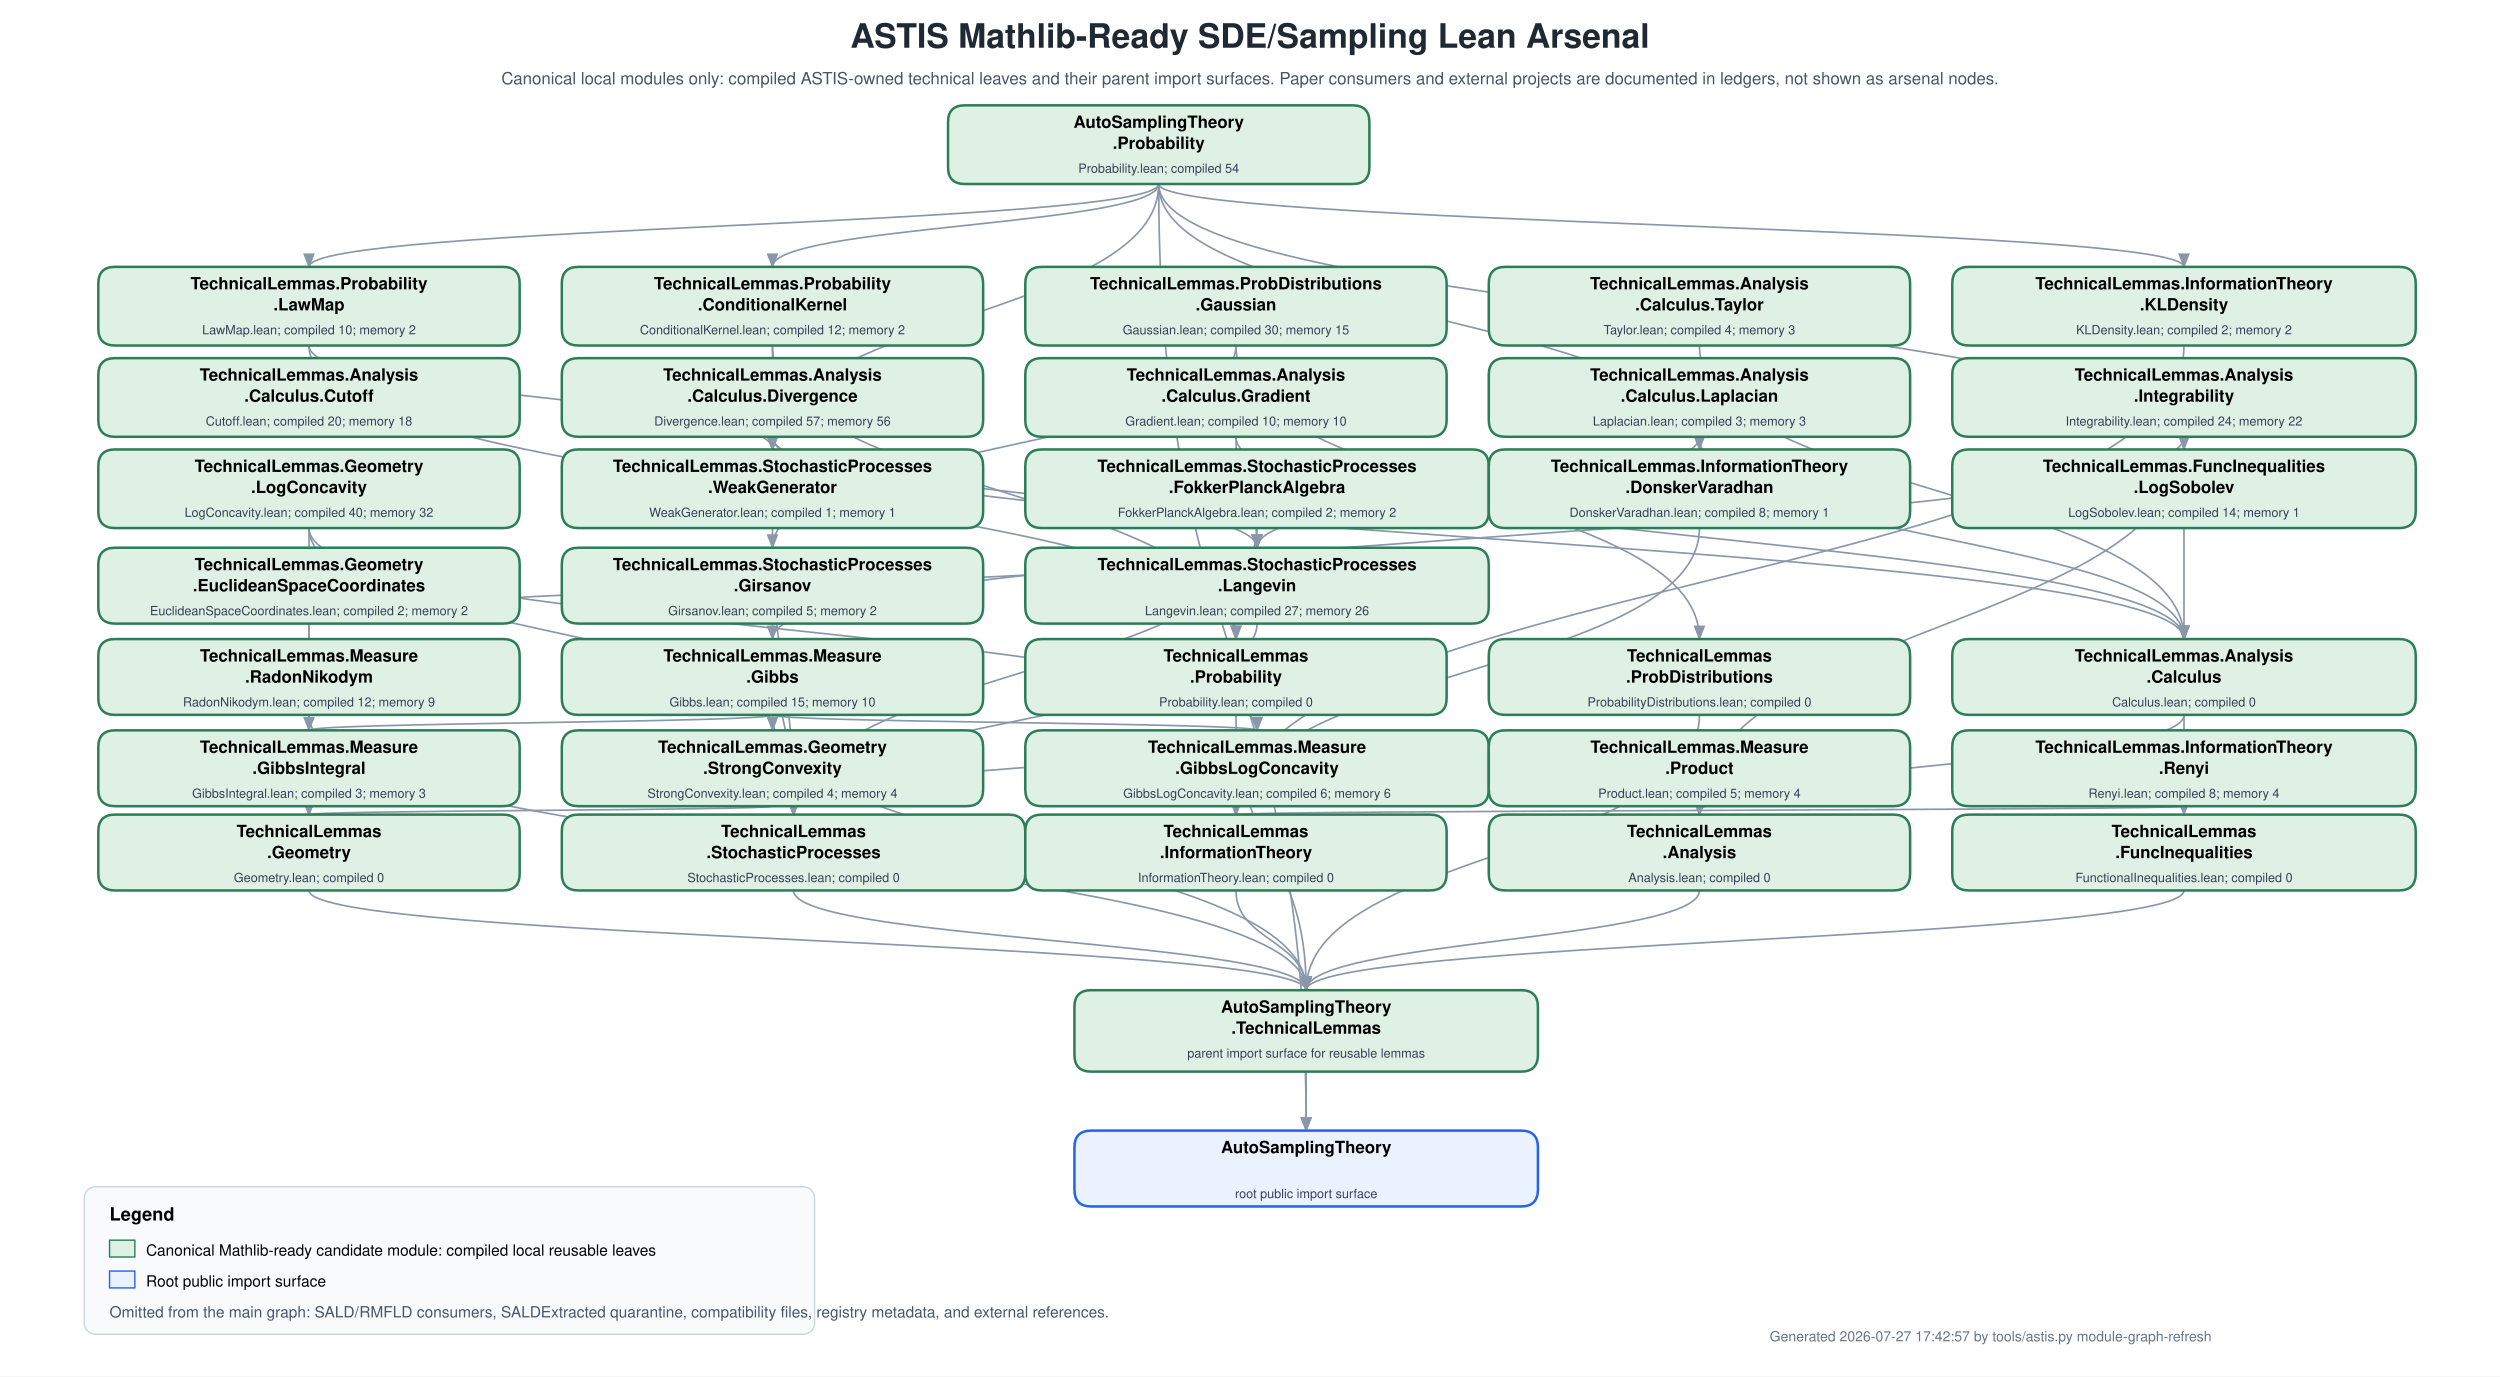
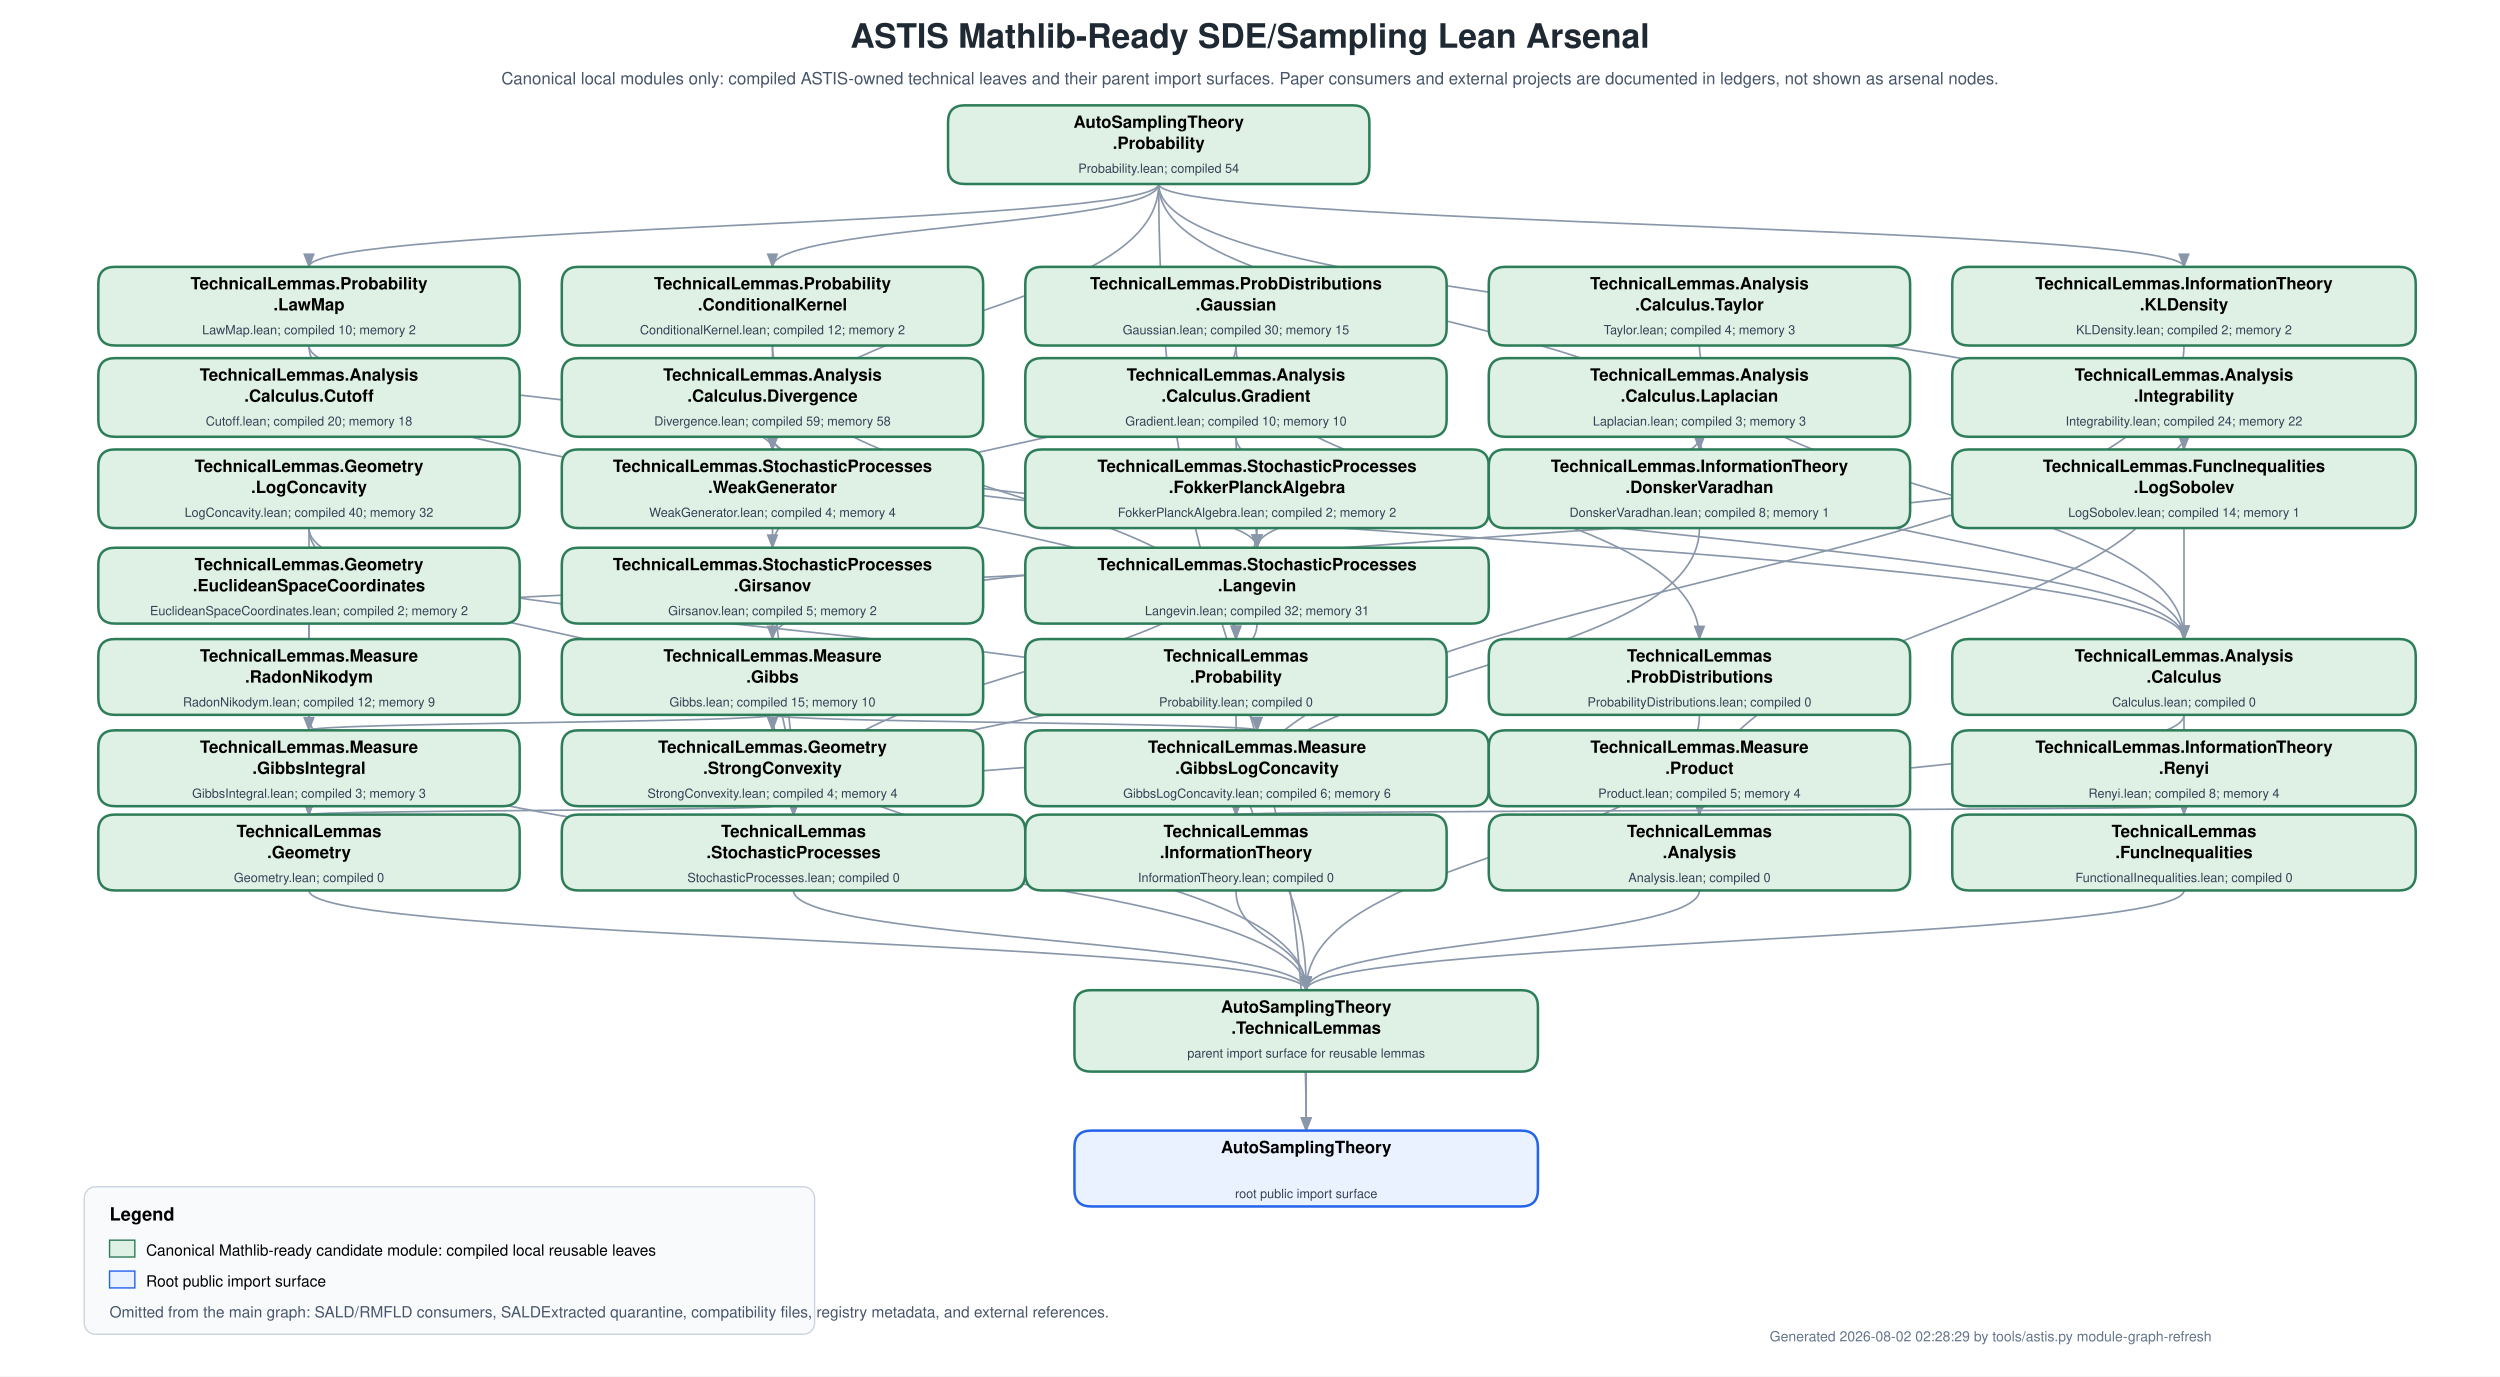
<svg xmlns="http://www.w3.org/2000/svg" width="1780" height="980" viewBox="0 0 1780 980">
  <defs>
    <marker id="arrow" markerWidth="9" markerHeight="7" refX="8" refY="3.5" orient="auto">
      <polygon points="0 0, 9 3.5, 0 7" fill="#8a97aa" />
    </marker>
  </defs>
  <rect width="1780" height="980" fill="white" />
  <text x="890" y="34" text-anchor="middle" font-family="Helvetica,Arial,sans-serif" font-size="24" font-weight="700" fill="#1f2933">ASTIS Mathlib-Ready SDE/Sampling Lean Arsenal</text>
  <text x="890" y="60" text-anchor="middle" font-family="Helvetica,Arial,sans-serif" font-size="12" fill="#475569">Canonical local modules only: compiled ASTIS-owned technical leaves and their parent import surfaces.  Paper consumers and external projects are documented in ledgers, not shown as arsenal nodes.</text>
  <g id="edges">
    <path d="M 825.0 131.0 C 825.0 160.5, 220.0 160.5, 220.0 190.0" fill="none" stroke="#8a97aa" stroke-width="1.2" marker-end="url(#arrow)" />
    <path d="M 825.0 131.0 C 825.0 160.5, 550.0 160.5, 550.0 190.0" fill="none" stroke="#8a97aa" stroke-width="1.2" marker-end="url(#arrow)" />
    <path d="M 825.0 131.0 C 825.0 225.5, 1210.0 225.5, 1210.0 320.0" fill="none" stroke="#8a97aa" stroke-width="1.2" marker-end="url(#arrow)" />
    <path d="M 825.0 131.0 C 825.0 160.5, 1555.0 160.5, 1555.0 190.0" fill="none" stroke="#8a97aa" stroke-width="1.2" marker-end="url(#arrow)" />
    <path d="M 825.0 131.0 C 825.0 225.5, 1555.0 225.5, 1555.0 320.0" fill="none" stroke="#8a97aa" stroke-width="1.2" marker-end="url(#arrow)" />
    <path d="M 825.0 131.0 C 825.0 225.5, 550.0 225.5, 550.0 320.0" fill="none" stroke="#8a97aa" stroke-width="1.2" marker-end="url(#arrow)" />
    <path d="M 220.0 246.0 C 220.0 350.5, 880.0 350.5, 880.0 455.0" fill="none" stroke="#8a97aa" stroke-width="1.2" marker-end="url(#arrow)" />
    <path d="M 550.0 246.0 C 550.0 350.5, 880.0 350.5, 880.0 455.0" fill="none" stroke="#8a97aa" stroke-width="1.2" marker-end="url(#arrow)" />
    <path d="M 220.0 246.0 C 220.0 283.0, 550.0 283.0, 550.0 320.0" fill="none" stroke="#8a97aa" stroke-width="1.2" marker-end="url(#arrow)" />
    <path d="M 550.0 246.0 C 550.0 283.0, 550.0 283.0, 550.0 320.0" fill="none" stroke="#8a97aa" stroke-width="1.2" marker-end="url(#arrow)" />
    <path d="M 880.0 246.0 C 880.0 318.0, 550.0 318.0, 550.0 390.0" fill="none" stroke="#8a97aa" stroke-width="1.2" marker-end="url(#arrow)" />
    <path d="M 880.0 246.0 C 880.0 350.5, 1210.0 350.5, 1210.0 455.0" fill="none" stroke="#8a97aa" stroke-width="1.2" marker-end="url(#arrow)" />
    <path d="M 220.0 509.0 C 220.0 607.0, 930.0 607.0, 930.0 705.0" fill="none" stroke="#8a97aa" stroke-width="1.2" marker-end="url(#arrow)" />
    <path d="M 550.0 509.0 C 550.0 607.0, 930.0 607.0, 930.0 705.0" fill="none" stroke="#8a97aa" stroke-width="1.2" marker-end="url(#arrow)" />
    <path d="M 550.0 509.0 C 550.0 514.5, 220.0 514.5, 220.0 520.0" fill="none" stroke="#8a97aa" stroke-width="1.2" marker-end="url(#arrow)" />
    <path d="M 550.0 509.0 C 550.0 514.5, 895.0 514.5, 895.0 520.0" fill="none" stroke="#8a97aa" stroke-width="1.2" marker-end="url(#arrow)" />
    <path d="M 220.0 376.0 C 220.0 448.0, 895.0 448.0, 895.0 520.0" fill="none" stroke="#8a97aa" stroke-width="1.2" marker-end="url(#arrow)" />
    <path d="M 550.0 574.0 C 550.0 547.0, 895.0 547.0, 895.0 520.0" fill="none" stroke="#8a97aa" stroke-width="1.2" marker-end="url(#arrow)" />
    <path d="M 1210.0 246.0 C 1210.0 350.5, 1555.0 350.5, 1555.0 455.0" fill="none" stroke="#8a97aa" stroke-width="1.2" marker-end="url(#arrow)" />
    <path d="M 550.0 311.0 C 550.0 383.0, 1555.0 383.0, 1555.0 455.0" fill="none" stroke="#8a97aa" stroke-width="1.2" marker-end="url(#arrow)" />
    <path d="M 550.0 311.0 C 550.0 350.5, 895.0 350.5, 895.0 390.0" fill="none" stroke="#8a97aa" stroke-width="1.2" marker-end="url(#arrow)" />
    <path d="M 880.0 311.0 C 880.0 383.0, 1555.0 383.0, 1555.0 455.0" fill="none" stroke="#8a97aa" stroke-width="1.2" marker-end="url(#arrow)" />
    <path d="M 880.0 311.0 C 880.0 350.5, 895.0 350.5, 895.0 390.0" fill="none" stroke="#8a97aa" stroke-width="1.2" marker-end="url(#arrow)" />
    <path d="M 1210.0 311.0 C 1210.0 383.0, 1555.0 383.0, 1555.0 455.0" fill="none" stroke="#8a97aa" stroke-width="1.2" marker-end="url(#arrow)" />
    <path d="M 1210.0 311.0 C 1210.0 350.5, 895.0 350.5, 895.0 390.0" fill="none" stroke="#8a97aa" stroke-width="1.2" marker-end="url(#arrow)" />
    <path d="M 1555.0 509.0 C 1555.0 544.5, 1210.0 544.5, 1210.0 580.0" fill="none" stroke="#8a97aa" stroke-width="1.2" marker-end="url(#arrow)" />
    <path d="M 1555.0 311.0 C 1555.0 445.5, 1210.0 445.5, 1210.0 580.0" fill="none" stroke="#8a97aa" stroke-width="1.2" marker-end="url(#arrow)" />
    <path d="M 1555.0 311.0 C 1555.0 383.0, 550.0 383.0, 550.0 455.0" fill="none" stroke="#8a97aa" stroke-width="1.2" marker-end="url(#arrow)" />
    <path d="M 220.0 376.0 C 220.0 478.0, 220.0 478.0, 220.0 580.0" fill="none" stroke="#8a97aa" stroke-width="1.2" marker-end="url(#arrow)" />
    <path d="M 220.0 376.0 C 220.0 448.0, 550.0 448.0, 550.0 520.0" fill="none" stroke="#8a97aa" stroke-width="1.2" marker-end="url(#arrow)" />
    <path d="M 550.0 574.0 C 550.0 577.0, 220.0 577.0, 220.0 580.0" fill="none" stroke="#8a97aa" stroke-width="1.2" marker-end="url(#arrow)" />
    <path d="M 220.0 444.0 C 220.0 512.0, 220.0 512.0, 220.0 580.0" fill="none" stroke="#8a97aa" stroke-width="1.2" marker-end="url(#arrow)" />
    <path d="M 220.0 444.0 C 220.0 417.0, 895.0 417.0, 895.0 390.0" fill="none" stroke="#8a97aa" stroke-width="1.2" marker-end="url(#arrow)" />
    <path d="M 1210.0 376.0 C 1210.0 478.0, 880.0 478.0, 880.0 580.0" fill="none" stroke="#8a97aa" stroke-width="1.2" marker-end="url(#arrow)" />
    <path d="M 1555.0 246.0 C 1555.0 413.0, 880.0 413.0, 880.0 580.0" fill="none" stroke="#8a97aa" stroke-width="1.2" marker-end="url(#arrow)" />
    <path d="M 1555.0 574.0 C 1555.0 577.0, 880.0 577.0, 880.0 580.0" fill="none" stroke="#8a97aa" stroke-width="1.2" marker-end="url(#arrow)" />
    <path d="M 550.0 376.0 C 550.0 478.0, 565.0 478.0, 565.0 580.0" fill="none" stroke="#8a97aa" stroke-width="1.2" marker-end="url(#arrow)" />
    <path d="M 895.0 376.0 C 895.0 478.0, 565.0 478.0, 565.0 580.0" fill="none" stroke="#8a97aa" stroke-width="1.2" marker-end="url(#arrow)" />
    <path d="M 895.0 444.0 C 895.0 512.0, 565.0 512.0, 565.0 580.0" fill="none" stroke="#8a97aa" stroke-width="1.2" marker-end="url(#arrow)" />
    <path d="M 550.0 444.0 C 550.0 512.0, 565.0 512.0, 565.0 580.0" fill="none" stroke="#8a97aa" stroke-width="1.2" marker-end="url(#arrow)" />
    <path d="M 1555.0 376.0 C 1555.0 478.0, 1555.0 478.0, 1555.0 580.0" fill="none" stroke="#8a97aa" stroke-width="1.2" marker-end="url(#arrow)" />
    <path d="M 1210.0 509.0 C 1210.0 607.0, 930.0 607.0, 930.0 705.0" fill="none" stroke="#8a97aa" stroke-width="1.2" marker-end="url(#arrow)" />
    <path d="M 880.0 509.0 C 880.0 607.0, 930.0 607.0, 930.0 705.0" fill="none" stroke="#8a97aa" stroke-width="1.2" marker-end="url(#arrow)" />
    <path d="M 1210.0 634.0 C 1210.0 669.5, 930.0 669.5, 930.0 705.0" fill="none" stroke="#8a97aa" stroke-width="1.2" marker-end="url(#arrow)" />
    <path d="M 220.0 634.0 C 220.0 669.5, 930.0 669.5, 930.0 705.0" fill="none" stroke="#8a97aa" stroke-width="1.2" marker-end="url(#arrow)" />
    <path d="M 880.0 634.0 C 880.0 669.5, 930.0 669.5, 930.0 705.0" fill="none" stroke="#8a97aa" stroke-width="1.2" marker-end="url(#arrow)" />
    <path d="M 565.0 634.0 C 565.0 669.5, 930.0 669.5, 930.0 705.0" fill="none" stroke="#8a97aa" stroke-width="1.2" marker-end="url(#arrow)" />
    <path d="M 1555.0 634.0 C 1555.0 669.5, 930.0 669.5, 930.0 705.0" fill="none" stroke="#8a97aa" stroke-width="1.2" marker-end="url(#arrow)" />
    <path d="M 930.0 763.0 C 930.0 784.0, 930.0 784.0, 930.0 805.0" fill="none" stroke="#8a97aa" stroke-width="1.2" marker-end="url(#arrow)" />
    <path d="M 825.0 131.0 C 825.0 468.0, 930.0 468.0, 930.0 805.0" fill="none" stroke="#8a97aa" stroke-width="1.2" marker-end="url(#arrow)" />
  </g>
  <g id="nodes">
    <g id="AutoSamplingTheory.Probability">
      <path fill="#dff0e4" stroke="#2e7d59" stroke-width="1.8" d="M687,75 L963,75 Q975,75 975,87 L975,119 Q975,131 963,131 L687,131 Q675,131 675,119 L675,87 Q675,75 687,75 Z" />
      <text x="825.0" y="91" text-anchor="middle" font-family="Helvetica,Arial,sans-serif" font-size="12" font-weight="700">AutoSamplingTheory</text>
      <text x="825.0" y="106" text-anchor="middle" font-family="Helvetica,Arial,sans-serif" font-size="12" font-weight="700">.Probability</text>
      <text x="825.0" y="123" text-anchor="middle" font-family="Helvetica,Arial,sans-serif" font-size="9" fill="#334155">Probability.lean; compiled 54</text>
    </g>
    <g id="AutoSamplingTheory.TechnicalLemmas.Probability.LawMap">
      <path fill="#dff0e4" stroke="#2e7d59" stroke-width="1.8" d="M82,190 L358,190 Q370,190 370,202 L370,234 Q370,246 358,246 L82,246 Q70,246 70,234 L70,202 Q70,190 82,190 Z" />
      <text x="220.0" y="206" text-anchor="middle" font-family="Helvetica,Arial,sans-serif" font-size="12" font-weight="700">TechnicalLemmas.Probability</text>
      <text x="220.0" y="221" text-anchor="middle" font-family="Helvetica,Arial,sans-serif" font-size="12" font-weight="700">.LawMap</text>
      <text x="220.0" y="238" text-anchor="middle" font-family="Helvetica,Arial,sans-serif" font-size="9" fill="#334155">LawMap.lean; compiled 10; memory 2</text>
    </g>
    <g id="AutoSamplingTheory.TechnicalLemmas.Probability.ConditionalKernel">
      <path fill="#dff0e4" stroke="#2e7d59" stroke-width="1.8" d="M412,190 L688,190 Q700,190 700,202 L700,234 Q700,246 688,246 L412,246 Q400,246 400,234 L400,202 Q400,190 412,190 Z" />
      <text x="550.0" y="206" text-anchor="middle" font-family="Helvetica,Arial,sans-serif" font-size="12" font-weight="700">TechnicalLemmas.Probability</text>
      <text x="550.0" y="221" text-anchor="middle" font-family="Helvetica,Arial,sans-serif" font-size="12" font-weight="700">.ConditionalKernel</text>
      <text x="550.0" y="238" text-anchor="middle" font-family="Helvetica,Arial,sans-serif" font-size="9" fill="#334155">ConditionalKernel.lean; compiled 12; memory 2</text>
    </g>
    <g id="AutoSamplingTheory.TechnicalLemmas.ProbabilityDistributions.Gaussian">
      <path fill="#dff0e4" stroke="#2e7d59" stroke-width="1.8" d="M742,190 L1018,190 Q1030,190 1030,202 L1030,234 Q1030,246 1018,246 L742,246 Q730,246 730,234 L730,202 Q730,190 742,190 Z" />
      <text x="880.0" y="206" text-anchor="middle" font-family="Helvetica,Arial,sans-serif" font-size="12" font-weight="700">TechnicalLemmas.ProbDistributions</text>
      <text x="880.0" y="221" text-anchor="middle" font-family="Helvetica,Arial,sans-serif" font-size="12" font-weight="700">.Gaussian</text>
      <text x="880.0" y="238" text-anchor="middle" font-family="Helvetica,Arial,sans-serif" font-size="9" fill="#334155">Gaussian.lean; compiled 30; memory 15</text>
    </g>
    <g id="AutoSamplingTheory.TechnicalLemmas.Analysis.Calculus.Taylor">
      <path fill="#dff0e4" stroke="#2e7d59" stroke-width="1.8" d="M1072,190 L1348,190 Q1360,190 1360,202 L1360,234 Q1360,246 1348,246 L1072,246 Q1060,246 1060,234 L1060,202 Q1060,190 1072,190 Z" />
      <text x="1210.0" y="206" text-anchor="middle" font-family="Helvetica,Arial,sans-serif" font-size="12" font-weight="700">TechnicalLemmas.Analysis</text>
      <text x="1210.0" y="221" text-anchor="middle" font-family="Helvetica,Arial,sans-serif" font-size="12" font-weight="700">.Calculus.Taylor</text>
      <text x="1210.0" y="238" text-anchor="middle" font-family="Helvetica,Arial,sans-serif" font-size="9" fill="#334155">Taylor.lean; compiled 4; memory 3</text>
    </g>
    <g id="AutoSamplingTheory.TechnicalLemmas.InformationTheory.KLDensity">
      <path fill="#dff0e4" stroke="#2e7d59" stroke-width="1.8" d="M1402,190 L1708,190 Q1720,190 1720,202 L1720,234 Q1720,246 1708,246 L1402,246 Q1390,246 1390,234 L1390,202 Q1390,190 1402,190 Z" />
      <text x="1555.0" y="206" text-anchor="middle" font-family="Helvetica,Arial,sans-serif" font-size="12" font-weight="700">TechnicalLemmas.InformationTheory</text>
      <text x="1555.0" y="221" text-anchor="middle" font-family="Helvetica,Arial,sans-serif" font-size="12" font-weight="700">.KLDensity</text>
      <text x="1555.0" y="238" text-anchor="middle" font-family="Helvetica,Arial,sans-serif" font-size="9" fill="#334155">KLDensity.lean; compiled 2; memory 2</text>
    </g>
    <g id="AutoSamplingTheory.TechnicalLemmas.Analysis.Calculus.Cutoff">
      <path fill="#dff0e4" stroke="#2e7d59" stroke-width="1.8" d="M82,255 L358,255 Q370,255 370,267 L370,299 Q370,311 358,311 L82,311 Q70,311 70,299 L70,267 Q70,255 82,255 Z" />
      <text x="220.0" y="271" text-anchor="middle" font-family="Helvetica,Arial,sans-serif" font-size="12" font-weight="700">TechnicalLemmas.Analysis</text>
      <text x="220.0" y="286" text-anchor="middle" font-family="Helvetica,Arial,sans-serif" font-size="12" font-weight="700">.Calculus.Cutoff</text>
      <text x="220.0" y="303" text-anchor="middle" font-family="Helvetica,Arial,sans-serif" font-size="9" fill="#334155">Cutoff.lean; compiled 20; memory 18</text>
    </g>
    <g id="AutoSamplingTheory.TechnicalLemmas.Analysis.Calculus.Divergence">
      <path fill="#dff0e4" stroke="#2e7d59" stroke-width="1.8" d="M412,255 L688,255 Q700,255 700,267 L700,299 Q700,311 688,311 L412,311 Q400,311 400,299 L400,267 Q400,255 412,255 Z" />
      <text x="550.0" y="271" text-anchor="middle" font-family="Helvetica,Arial,sans-serif" font-size="12" font-weight="700">TechnicalLemmas.Analysis</text>
      <text x="550.0" y="286" text-anchor="middle" font-family="Helvetica,Arial,sans-serif" font-size="12" font-weight="700">.Calculus.Divergence</text>
-       <text x="550.0" y="303" text-anchor="middle" font-family="Helvetica,Arial,sans-serif" font-size="9" fill="#334155">Divergence.lean; compiled 57; memory 56</text>
+       <text x="550.0" y="303" text-anchor="middle" font-family="Helvetica,Arial,sans-serif" font-size="9" fill="#334155">Divergence.lean; compiled 59; memory 58</text>
    </g>
    <g id="AutoSamplingTheory.TechnicalLemmas.Analysis.Calculus.Gradient">
      <path fill="#dff0e4" stroke="#2e7d59" stroke-width="1.8" d="M742,255 L1018,255 Q1030,255 1030,267 L1030,299 Q1030,311 1018,311 L742,311 Q730,311 730,299 L730,267 Q730,255 742,255 Z" />
      <text x="880.0" y="271" text-anchor="middle" font-family="Helvetica,Arial,sans-serif" font-size="12" font-weight="700">TechnicalLemmas.Analysis</text>
      <text x="880.0" y="286" text-anchor="middle" font-family="Helvetica,Arial,sans-serif" font-size="12" font-weight="700">.Calculus.Gradient</text>
      <text x="880.0" y="303" text-anchor="middle" font-family="Helvetica,Arial,sans-serif" font-size="9" fill="#334155">Gradient.lean; compiled 10; memory 10</text>
    </g>
    <g id="AutoSamplingTheory.TechnicalLemmas.Analysis.Calculus.Laplacian">
      <path fill="#dff0e4" stroke="#2e7d59" stroke-width="1.8" d="M1072,255 L1348,255 Q1360,255 1360,267 L1360,299 Q1360,311 1348,311 L1072,311 Q1060,311 1060,299 L1060,267 Q1060,255 1072,255 Z" />
      <text x="1210.0" y="271" text-anchor="middle" font-family="Helvetica,Arial,sans-serif" font-size="12" font-weight="700">TechnicalLemmas.Analysis</text>
      <text x="1210.0" y="286" text-anchor="middle" font-family="Helvetica,Arial,sans-serif" font-size="12" font-weight="700">.Calculus.Laplacian</text>
      <text x="1210.0" y="303" text-anchor="middle" font-family="Helvetica,Arial,sans-serif" font-size="9" fill="#334155">Laplacian.lean; compiled 3; memory 3</text>
    </g>
    <g id="AutoSamplingTheory.TechnicalLemmas.Analysis.Integrability">
      <path fill="#dff0e4" stroke="#2e7d59" stroke-width="1.8" d="M1402,255 L1708,255 Q1720,255 1720,267 L1720,299 Q1720,311 1708,311 L1402,311 Q1390,311 1390,299 L1390,267 Q1390,255 1402,255 Z" />
      <text x="1555.0" y="271" text-anchor="middle" font-family="Helvetica,Arial,sans-serif" font-size="12" font-weight="700">TechnicalLemmas.Analysis</text>
      <text x="1555.0" y="286" text-anchor="middle" font-family="Helvetica,Arial,sans-serif" font-size="12" font-weight="700">.Integrability</text>
      <text x="1555.0" y="303" text-anchor="middle" font-family="Helvetica,Arial,sans-serif" font-size="9" fill="#334155">Integrability.lean; compiled 24; memory 22</text>
    </g>
    <g id="AutoSamplingTheory.TechnicalLemmas.Geometry.LogConcavity">
      <path fill="#dff0e4" stroke="#2e7d59" stroke-width="1.8" d="M82,320 L358,320 Q370,320 370,332 L370,364 Q370,376 358,376 L82,376 Q70,376 70,364 L70,332 Q70,320 82,320 Z" />
      <text x="220.0" y="336" text-anchor="middle" font-family="Helvetica,Arial,sans-serif" font-size="12" font-weight="700">TechnicalLemmas.Geometry</text>
      <text x="220.0" y="351" text-anchor="middle" font-family="Helvetica,Arial,sans-serif" font-size="12" font-weight="700">.LogConcavity</text>
      <text x="220.0" y="368" text-anchor="middle" font-family="Helvetica,Arial,sans-serif" font-size="9" fill="#334155">LogConcavity.lean; compiled 40; memory 32</text>
    </g>
    <g id="AutoSamplingTheory.TechnicalLemmas.StochasticProcesses.WeakGenerator">
      <path fill="#dff0e4" stroke="#2e7d59" stroke-width="1.8" d="M412,320 L688,320 Q700,320 700,332 L700,364 Q700,376 688,376 L412,376 Q400,376 400,364 L400,332 Q400,320 412,320 Z" />
      <text x="550.0" y="336" text-anchor="middle" font-family="Helvetica,Arial,sans-serif" font-size="12" font-weight="700">TechnicalLemmas.StochasticProcesses</text>
      <text x="550.0" y="351" text-anchor="middle" font-family="Helvetica,Arial,sans-serif" font-size="12" font-weight="700">.WeakGenerator</text>
-       <text x="550.0" y="368" text-anchor="middle" font-family="Helvetica,Arial,sans-serif" font-size="9" fill="#334155">WeakGenerator.lean; compiled 1; memory 1</text>
+       <text x="550.0" y="368" text-anchor="middle" font-family="Helvetica,Arial,sans-serif" font-size="9" fill="#334155">WeakGenerator.lean; compiled 4; memory 4</text>
    </g>
    <g id="AutoSamplingTheory.TechnicalLemmas.StochasticProcesses.FokkerPlanckAlgebra">
      <path fill="#dff0e4" stroke="#2e7d59" stroke-width="1.8" d="M742,320 L1048,320 Q1060,320 1060,332 L1060,364 Q1060,376 1048,376 L742,376 Q730,376 730,364 L730,332 Q730,320 742,320 Z" />
      <text x="895.0" y="336" text-anchor="middle" font-family="Helvetica,Arial,sans-serif" font-size="12" font-weight="700">TechnicalLemmas.StochasticProcesses</text>
      <text x="895.0" y="351" text-anchor="middle" font-family="Helvetica,Arial,sans-serif" font-size="12" font-weight="700">.FokkerPlanckAlgebra</text>
      <text x="895.0" y="368" text-anchor="middle" font-family="Helvetica,Arial,sans-serif" font-size="9" fill="#334155">FokkerPlanckAlgebra.lean; compiled 2; memory 2</text>
    </g>
    <g id="AutoSamplingTheory.TechnicalLemmas.InformationTheory.DonskerVaradhan">
      <path fill="#dff0e4" stroke="#2e7d59" stroke-width="1.8" d="M1072,320 L1348,320 Q1360,320 1360,332 L1360,364 Q1360,376 1348,376 L1072,376 Q1060,376 1060,364 L1060,332 Q1060,320 1072,320 Z" />
      <text x="1210.0" y="336" text-anchor="middle" font-family="Helvetica,Arial,sans-serif" font-size="12" font-weight="700">TechnicalLemmas.InformationTheory</text>
      <text x="1210.0" y="351" text-anchor="middle" font-family="Helvetica,Arial,sans-serif" font-size="12" font-weight="700">.DonskerVaradhan</text>
      <text x="1210.0" y="368" text-anchor="middle" font-family="Helvetica,Arial,sans-serif" font-size="9" fill="#334155">DonskerVaradhan.lean; compiled 8; memory 1</text>
    </g>
    <g id="AutoSamplingTheory.TechnicalLemmas.FunctionalInequalities.LogSobolev">
      <path fill="#dff0e4" stroke="#2e7d59" stroke-width="1.8" d="M1402,320 L1708,320 Q1720,320 1720,332 L1720,364 Q1720,376 1708,376 L1402,376 Q1390,376 1390,364 L1390,332 Q1390,320 1402,320 Z" />
      <text x="1555.0" y="336" text-anchor="middle" font-family="Helvetica,Arial,sans-serif" font-size="12" font-weight="700">TechnicalLemmas.FuncInequalities</text>
      <text x="1555.0" y="351" text-anchor="middle" font-family="Helvetica,Arial,sans-serif" font-size="12" font-weight="700">.LogSobolev</text>
      <text x="1555.0" y="368" text-anchor="middle" font-family="Helvetica,Arial,sans-serif" font-size="9" fill="#334155">LogSobolev.lean; compiled 14; memory 1</text>
    </g>
    <g id="AutoSamplingTheory.TechnicalLemmas.Geometry.EuclideanSpaceCoordinates">
      <path fill="#dff0e4" stroke="#2e7d59" stroke-width="1.8" d="M82,390 L358,390 Q370,390 370,402 L370,432 Q370,444 358,444 L82,444 Q70,444 70,432 L70,402 Q70,390 82,390 Z" />
      <text x="220.0" y="406" text-anchor="middle" font-family="Helvetica,Arial,sans-serif" font-size="12" font-weight="700">TechnicalLemmas.Geometry</text>
      <text x="220.0" y="421" text-anchor="middle" font-family="Helvetica,Arial,sans-serif" font-size="12" font-weight="700">.EuclideanSpaceCoordinates</text>
      <text x="220.0" y="438" text-anchor="middle" font-family="Helvetica,Arial,sans-serif" font-size="9" fill="#334155">EuclideanSpaceCoordinates.lean; compiled 2; memory 2</text>
    </g>
    <g id="AutoSamplingTheory.TechnicalLemmas.StochasticProcesses.Girsanov">
      <path fill="#dff0e4" stroke="#2e7d59" stroke-width="1.8" d="M412,390 L688,390 Q700,390 700,402 L700,432 Q700,444 688,444 L412,444 Q400,444 400,432 L400,402 Q400,390 412,390 Z" />
      <text x="550.0" y="406" text-anchor="middle" font-family="Helvetica,Arial,sans-serif" font-size="12" font-weight="700">TechnicalLemmas.StochasticProcesses</text>
      <text x="550.0" y="421" text-anchor="middle" font-family="Helvetica,Arial,sans-serif" font-size="12" font-weight="700">.Girsanov</text>
      <text x="550.0" y="438" text-anchor="middle" font-family="Helvetica,Arial,sans-serif" font-size="9" fill="#334155">Girsanov.lean; compiled 5; memory 2</text>
    </g>
    <g id="AutoSamplingTheory.TechnicalLemmas.StochasticProcesses.Langevin">
      <path fill="#dff0e4" stroke="#2e7d59" stroke-width="1.8" d="M742,390 L1048,390 Q1060,390 1060,402 L1060,432 Q1060,444 1048,444 L742,444 Q730,444 730,432 L730,402 Q730,390 742,390 Z" />
      <text x="895.0" y="406" text-anchor="middle" font-family="Helvetica,Arial,sans-serif" font-size="12" font-weight="700">TechnicalLemmas.StochasticProcesses</text>
      <text x="895.0" y="421" text-anchor="middle" font-family="Helvetica,Arial,sans-serif" font-size="12" font-weight="700">.Langevin</text>
-       <text x="895.0" y="438" text-anchor="middle" font-family="Helvetica,Arial,sans-serif" font-size="9" fill="#334155">Langevin.lean; compiled 27; memory 26</text>
+       <text x="895.0" y="438" text-anchor="middle" font-family="Helvetica,Arial,sans-serif" font-size="9" fill="#334155">Langevin.lean; compiled 32; memory 31</text>
    </g>
    <g id="AutoSamplingTheory.TechnicalLemmas.Measure.RadonNikodym">
      <path fill="#dff0e4" stroke="#2e7d59" stroke-width="1.8" d="M82,455 L358,455 Q370,455 370,467 L370,497 Q370,509 358,509 L82,509 Q70,509 70,497 L70,467 Q70,455 82,455 Z" />
      <text x="220.0" y="471" text-anchor="middle" font-family="Helvetica,Arial,sans-serif" font-size="12" font-weight="700">TechnicalLemmas.Measure</text>
      <text x="220.0" y="486" text-anchor="middle" font-family="Helvetica,Arial,sans-serif" font-size="12" font-weight="700">.RadonNikodym</text>
      <text x="220.0" y="503" text-anchor="middle" font-family="Helvetica,Arial,sans-serif" font-size="9" fill="#334155">RadonNikodym.lean; compiled 12; memory 9</text>
    </g>
    <g id="AutoSamplingTheory.TechnicalLemmas.Measure.Gibbs">
      <path fill="#dff0e4" stroke="#2e7d59" stroke-width="1.8" d="M412,455 L688,455 Q700,455 700,467 L700,497 Q700,509 688,509 L412,509 Q400,509 400,497 L400,467 Q400,455 412,455 Z" />
      <text x="550.0" y="471" text-anchor="middle" font-family="Helvetica,Arial,sans-serif" font-size="12" font-weight="700">TechnicalLemmas.Measure</text>
      <text x="550.0" y="486" text-anchor="middle" font-family="Helvetica,Arial,sans-serif" font-size="12" font-weight="700">.Gibbs</text>
      <text x="550.0" y="503" text-anchor="middle" font-family="Helvetica,Arial,sans-serif" font-size="9" fill="#334155">Gibbs.lean; compiled 15; memory 10</text>
    </g>
    <g id="AutoSamplingTheory.TechnicalLemmas.Measure.GibbsIntegral">
      <path fill="#dff0e4" stroke="#2e7d59" stroke-width="1.8" d="M82,520 L358,520 Q370,520 370,532 L370,562 Q370,574 358,574 L82,574 Q70,574 70,562 L70,532 Q70,520 82,520 Z" />
      <text x="220.0" y="536" text-anchor="middle" font-family="Helvetica,Arial,sans-serif" font-size="12" font-weight="700">TechnicalLemmas.Measure</text>
      <text x="220.0" y="551" text-anchor="middle" font-family="Helvetica,Arial,sans-serif" font-size="12" font-weight="700">.GibbsIntegral</text>
      <text x="220.0" y="568" text-anchor="middle" font-family="Helvetica,Arial,sans-serif" font-size="9" fill="#334155">GibbsIntegral.lean; compiled 3; memory 3</text>
    </g>
    <g id="AutoSamplingTheory.TechnicalLemmas.Probability">
      <path fill="#dff0e4" stroke="#2e7d59" stroke-width="1.8" d="M742,455 L1018,455 Q1030,455 1030,467 L1030,497 Q1030,509 1018,509 L742,509 Q730,509 730,497 L730,467 Q730,455 742,455 Z" />
      <text x="880.0" y="471" text-anchor="middle" font-family="Helvetica,Arial,sans-serif" font-size="12" font-weight="700">TechnicalLemmas</text>
      <text x="880.0" y="486" text-anchor="middle" font-family="Helvetica,Arial,sans-serif" font-size="12" font-weight="700">.Probability</text>
      <text x="880.0" y="503" text-anchor="middle" font-family="Helvetica,Arial,sans-serif" font-size="9" fill="#334155">Probability.lean; compiled 0</text>
    </g>
    <g id="AutoSamplingTheory.TechnicalLemmas.ProbabilityDistributions">
      <path fill="#dff0e4" stroke="#2e7d59" stroke-width="1.8" d="M1072,455 L1348,455 Q1360,455 1360,467 L1360,497 Q1360,509 1348,509 L1072,509 Q1060,509 1060,497 L1060,467 Q1060,455 1072,455 Z" />
      <text x="1210.0" y="471" text-anchor="middle" font-family="Helvetica,Arial,sans-serif" font-size="12" font-weight="700">TechnicalLemmas</text>
      <text x="1210.0" y="486" text-anchor="middle" font-family="Helvetica,Arial,sans-serif" font-size="12" font-weight="700">.ProbDistributions</text>
      <text x="1210.0" y="503" text-anchor="middle" font-family="Helvetica,Arial,sans-serif" font-size="9" fill="#334155">ProbabilityDistributions.lean; compiled 0</text>
    </g>
    <g id="AutoSamplingTheory.TechnicalLemmas.Analysis.Calculus">
      <path fill="#dff0e4" stroke="#2e7d59" stroke-width="1.8" d="M1402,455 L1708,455 Q1720,455 1720,467 L1720,497 Q1720,509 1708,509 L1402,509 Q1390,509 1390,497 L1390,467 Q1390,455 1402,455 Z" />
      <text x="1555.0" y="471" text-anchor="middle" font-family="Helvetica,Arial,sans-serif" font-size="12" font-weight="700">TechnicalLemmas.Analysis</text>
      <text x="1555.0" y="486" text-anchor="middle" font-family="Helvetica,Arial,sans-serif" font-size="12" font-weight="700">.Calculus</text>
      <text x="1555.0" y="503" text-anchor="middle" font-family="Helvetica,Arial,sans-serif" font-size="9" fill="#334155">Calculus.lean; compiled 0</text>
    </g>
    <g id="AutoSamplingTheory.TechnicalLemmas.Geometry.StrongConvexity">
      <path fill="#dff0e4" stroke="#2e7d59" stroke-width="1.8" d="M412,520 L688,520 Q700,520 700,532 L700,562 Q700,574 688,574 L412,574 Q400,574 400,562 L400,532 Q400,520 412,520 Z" />
      <text x="550.0" y="536" text-anchor="middle" font-family="Helvetica,Arial,sans-serif" font-size="12" font-weight="700">TechnicalLemmas.Geometry</text>
      <text x="550.0" y="551" text-anchor="middle" font-family="Helvetica,Arial,sans-serif" font-size="12" font-weight="700">.StrongConvexity</text>
      <text x="550.0" y="568" text-anchor="middle" font-family="Helvetica,Arial,sans-serif" font-size="9" fill="#334155">StrongConvexity.lean; compiled 4; memory 4</text>
    </g>
    <g id="AutoSamplingTheory.TechnicalLemmas.Measure.GibbsLogConcavity">
      <path fill="#dff0e4" stroke="#2e7d59" stroke-width="1.8" d="M742,520 L1048,520 Q1060,520 1060,532 L1060,562 Q1060,574 1048,574 L742,574 Q730,574 730,562 L730,532 Q730,520 742,520 Z" />
      <text x="895.0" y="536" text-anchor="middle" font-family="Helvetica,Arial,sans-serif" font-size="12" font-weight="700">TechnicalLemmas.Measure</text>
      <text x="895.0" y="551" text-anchor="middle" font-family="Helvetica,Arial,sans-serif" font-size="12" font-weight="700">.GibbsLogConcavity</text>
      <text x="895.0" y="568" text-anchor="middle" font-family="Helvetica,Arial,sans-serif" font-size="9" fill="#334155">GibbsLogConcavity.lean; compiled 6; memory 6</text>
    </g>
    <g id="AutoSamplingTheory.TechnicalLemmas.Measure.Product">
      <path fill="#dff0e4" stroke="#2e7d59" stroke-width="1.8" d="M1072,520 L1348,520 Q1360,520 1360,532 L1360,562 Q1360,574 1348,574 L1072,574 Q1060,574 1060,562 L1060,532 Q1060,520 1072,520 Z" />
      <text x="1210.0" y="536" text-anchor="middle" font-family="Helvetica,Arial,sans-serif" font-size="12" font-weight="700">TechnicalLemmas.Measure</text>
      <text x="1210.0" y="551" text-anchor="middle" font-family="Helvetica,Arial,sans-serif" font-size="12" font-weight="700">.Product</text>
      <text x="1210.0" y="568" text-anchor="middle" font-family="Helvetica,Arial,sans-serif" font-size="9" fill="#334155">Product.lean; compiled 5; memory 4</text>
    </g>
    <g id="AutoSamplingTheory.TechnicalLemmas.InformationTheory.Renyi">
      <path fill="#dff0e4" stroke="#2e7d59" stroke-width="1.8" d="M1402,520 L1708,520 Q1720,520 1720,532 L1720,562 Q1720,574 1708,574 L1402,574 Q1390,574 1390,562 L1390,532 Q1390,520 1402,520 Z" />
      <text x="1555.0" y="536" text-anchor="middle" font-family="Helvetica,Arial,sans-serif" font-size="12" font-weight="700">TechnicalLemmas.InformationTheory</text>
      <text x="1555.0" y="551" text-anchor="middle" font-family="Helvetica,Arial,sans-serif" font-size="12" font-weight="700">.Renyi</text>
      <text x="1555.0" y="568" text-anchor="middle" font-family="Helvetica,Arial,sans-serif" font-size="9" fill="#334155">Renyi.lean; compiled 8; memory 4</text>
    </g>
    <g id="AutoSamplingTheory.TechnicalLemmas.Geometry">
      <path fill="#dff0e4" stroke="#2e7d59" stroke-width="1.8" d="M82,580 L358,580 Q370,580 370,592 L370,622 Q370,634 358,634 L82,634 Q70,634 70,622 L70,592 Q70,580 82,580 Z" />
      <text x="220.0" y="596" text-anchor="middle" font-family="Helvetica,Arial,sans-serif" font-size="12" font-weight="700">TechnicalLemmas</text>
      <text x="220.0" y="611" text-anchor="middle" font-family="Helvetica,Arial,sans-serif" font-size="12" font-weight="700">.Geometry</text>
      <text x="220.0" y="628" text-anchor="middle" font-family="Helvetica,Arial,sans-serif" font-size="9" fill="#334155">Geometry.lean; compiled 0</text>
    </g>
    <g id="AutoSamplingTheory.TechnicalLemmas.StochasticProcesses">
      <path fill="#dff0e4" stroke="#2e7d59" stroke-width="1.8" d="M412,580 L718,580 Q730,580 730,592 L730,622 Q730,634 718,634 L412,634 Q400,634 400,622 L400,592 Q400,580 412,580 Z" />
      <text x="565.0" y="596" text-anchor="middle" font-family="Helvetica,Arial,sans-serif" font-size="12" font-weight="700">TechnicalLemmas</text>
      <text x="565.0" y="611" text-anchor="middle" font-family="Helvetica,Arial,sans-serif" font-size="12" font-weight="700">.StochasticProcesses</text>
      <text x="565.0" y="628" text-anchor="middle" font-family="Helvetica,Arial,sans-serif" font-size="9" fill="#334155">StochasticProcesses.lean; compiled 0</text>
    </g>
    <g id="AutoSamplingTheory.TechnicalLemmas.InformationTheory">
      <path fill="#dff0e4" stroke="#2e7d59" stroke-width="1.8" d="M742,580 L1018,580 Q1030,580 1030,592 L1030,622 Q1030,634 1018,634 L742,634 Q730,634 730,622 L730,592 Q730,580 742,580 Z" />
      <text x="880.0" y="596" text-anchor="middle" font-family="Helvetica,Arial,sans-serif" font-size="12" font-weight="700">TechnicalLemmas</text>
      <text x="880.0" y="611" text-anchor="middle" font-family="Helvetica,Arial,sans-serif" font-size="12" font-weight="700">.InformationTheory</text>
      <text x="880.0" y="628" text-anchor="middle" font-family="Helvetica,Arial,sans-serif" font-size="9" fill="#334155">InformationTheory.lean; compiled 0</text>
    </g>
    <g id="AutoSamplingTheory.TechnicalLemmas.Analysis">
      <path fill="#dff0e4" stroke="#2e7d59" stroke-width="1.8" d="M1072,580 L1348,580 Q1360,580 1360,592 L1360,622 Q1360,634 1348,634 L1072,634 Q1060,634 1060,622 L1060,592 Q1060,580 1072,580 Z" />
      <text x="1210.0" y="596" text-anchor="middle" font-family="Helvetica,Arial,sans-serif" font-size="12" font-weight="700">TechnicalLemmas</text>
      <text x="1210.0" y="611" text-anchor="middle" font-family="Helvetica,Arial,sans-serif" font-size="12" font-weight="700">.Analysis</text>
      <text x="1210.0" y="628" text-anchor="middle" font-family="Helvetica,Arial,sans-serif" font-size="9" fill="#334155">Analysis.lean; compiled 0</text>
    </g>
    <g id="AutoSamplingTheory.TechnicalLemmas.FunctionalInequalities">
      <path fill="#dff0e4" stroke="#2e7d59" stroke-width="1.8" d="M1402,580 L1708,580 Q1720,580 1720,592 L1720,622 Q1720,634 1708,634 L1402,634 Q1390,634 1390,622 L1390,592 Q1390,580 1402,580 Z" />
      <text x="1555.0" y="596" text-anchor="middle" font-family="Helvetica,Arial,sans-serif" font-size="12" font-weight="700">TechnicalLemmas</text>
      <text x="1555.0" y="611" text-anchor="middle" font-family="Helvetica,Arial,sans-serif" font-size="12" font-weight="700">.FuncInequalities</text>
      <text x="1555.0" y="628" text-anchor="middle" font-family="Helvetica,Arial,sans-serif" font-size="9" fill="#334155">FunctionalInequalities.lean; compiled 0</text>
    </g>
    <g id="AutoSamplingTheory.TechnicalLemmas">
      <path fill="#dff0e4" stroke="#2e7d59" stroke-width="1.8" d="M777,705 L1083,705 Q1095,705 1095,717 L1095,751 Q1095,763 1083,763 L777,763 Q765,763 765,751 L765,717 Q765,705 777,705 Z" />
      <text x="930.0" y="721" text-anchor="middle" font-family="Helvetica,Arial,sans-serif" font-size="12" font-weight="700">AutoSamplingTheory</text>
      <text x="930.0" y="736" text-anchor="middle" font-family="Helvetica,Arial,sans-serif" font-size="12" font-weight="700">.TechnicalLemmas</text>
      <text x="930.0" y="753" text-anchor="middle" font-family="Helvetica,Arial,sans-serif" font-size="9" fill="#334155">parent import surface for reusable lemmas</text>
    </g>
    <g id="AutoSamplingTheory">
      <path fill="#eaf2ff" stroke="#2563eb" stroke-width="1.8" d="M777,805 L1083,805 Q1095,805 1095,817 L1095,847 Q1095,859 1083,859 L777,859 Q765,859 765,847 L765,817 Q765,805 777,805 Z" />
      <text x="930.0" y="821" text-anchor="middle" font-family="Helvetica,Arial,sans-serif" font-size="12" font-weight="700">AutoSamplingTheory</text>
      <text x="930.0" y="853" text-anchor="middle" font-family="Helvetica,Arial,sans-serif" font-size="9" fill="#334155">root public import surface</text>
    </g>
  </g>
  <g id="legend">
    <rect x="60" y="845" width="520" height="105" rx="8" fill="#f8fafc" stroke="#cbd5e1" />
    <text x="78" y="869" font-family="Helvetica,Arial,sans-serif" font-size="13" font-weight="700">Legend</text>
    <rect x="78" y="883" width="18" height="12" fill="#dff0e4" stroke="#2e7d59" />
    <text x="104" y="894" font-family="Helvetica,Arial,sans-serif" font-size="11">Canonical Mathlib-ready candidate module: compiled local reusable leaves</text>
    <rect x="78" y="905" width="18" height="12" fill="#eaf2ff" stroke="#2563eb" />
    <text x="104" y="916" font-family="Helvetica,Arial,sans-serif" font-size="11">Root public import surface</text>
    <text x="78" y="938" font-family="Helvetica,Arial,sans-serif" font-size="11" fill="#475569">Omitted from the main graph: SALD/RMFLD consumers, SALDExtracted quarantine, compatibility files, registry metadata, and external references.</text>
-     <text x="1260" y="955" font-family="Helvetica,Arial,sans-serif" font-size="10" fill="#64748b">Generated 2026-07-27 17:42:57 by tools/astis.py module-graph-refresh</text>
+     <text x="1260" y="955" font-family="Helvetica,Arial,sans-serif" font-size="10" fill="#64748b">Generated 2026-08-02 02:28:29 by tools/astis.py module-graph-refresh</text>
  </g>
</svg>
